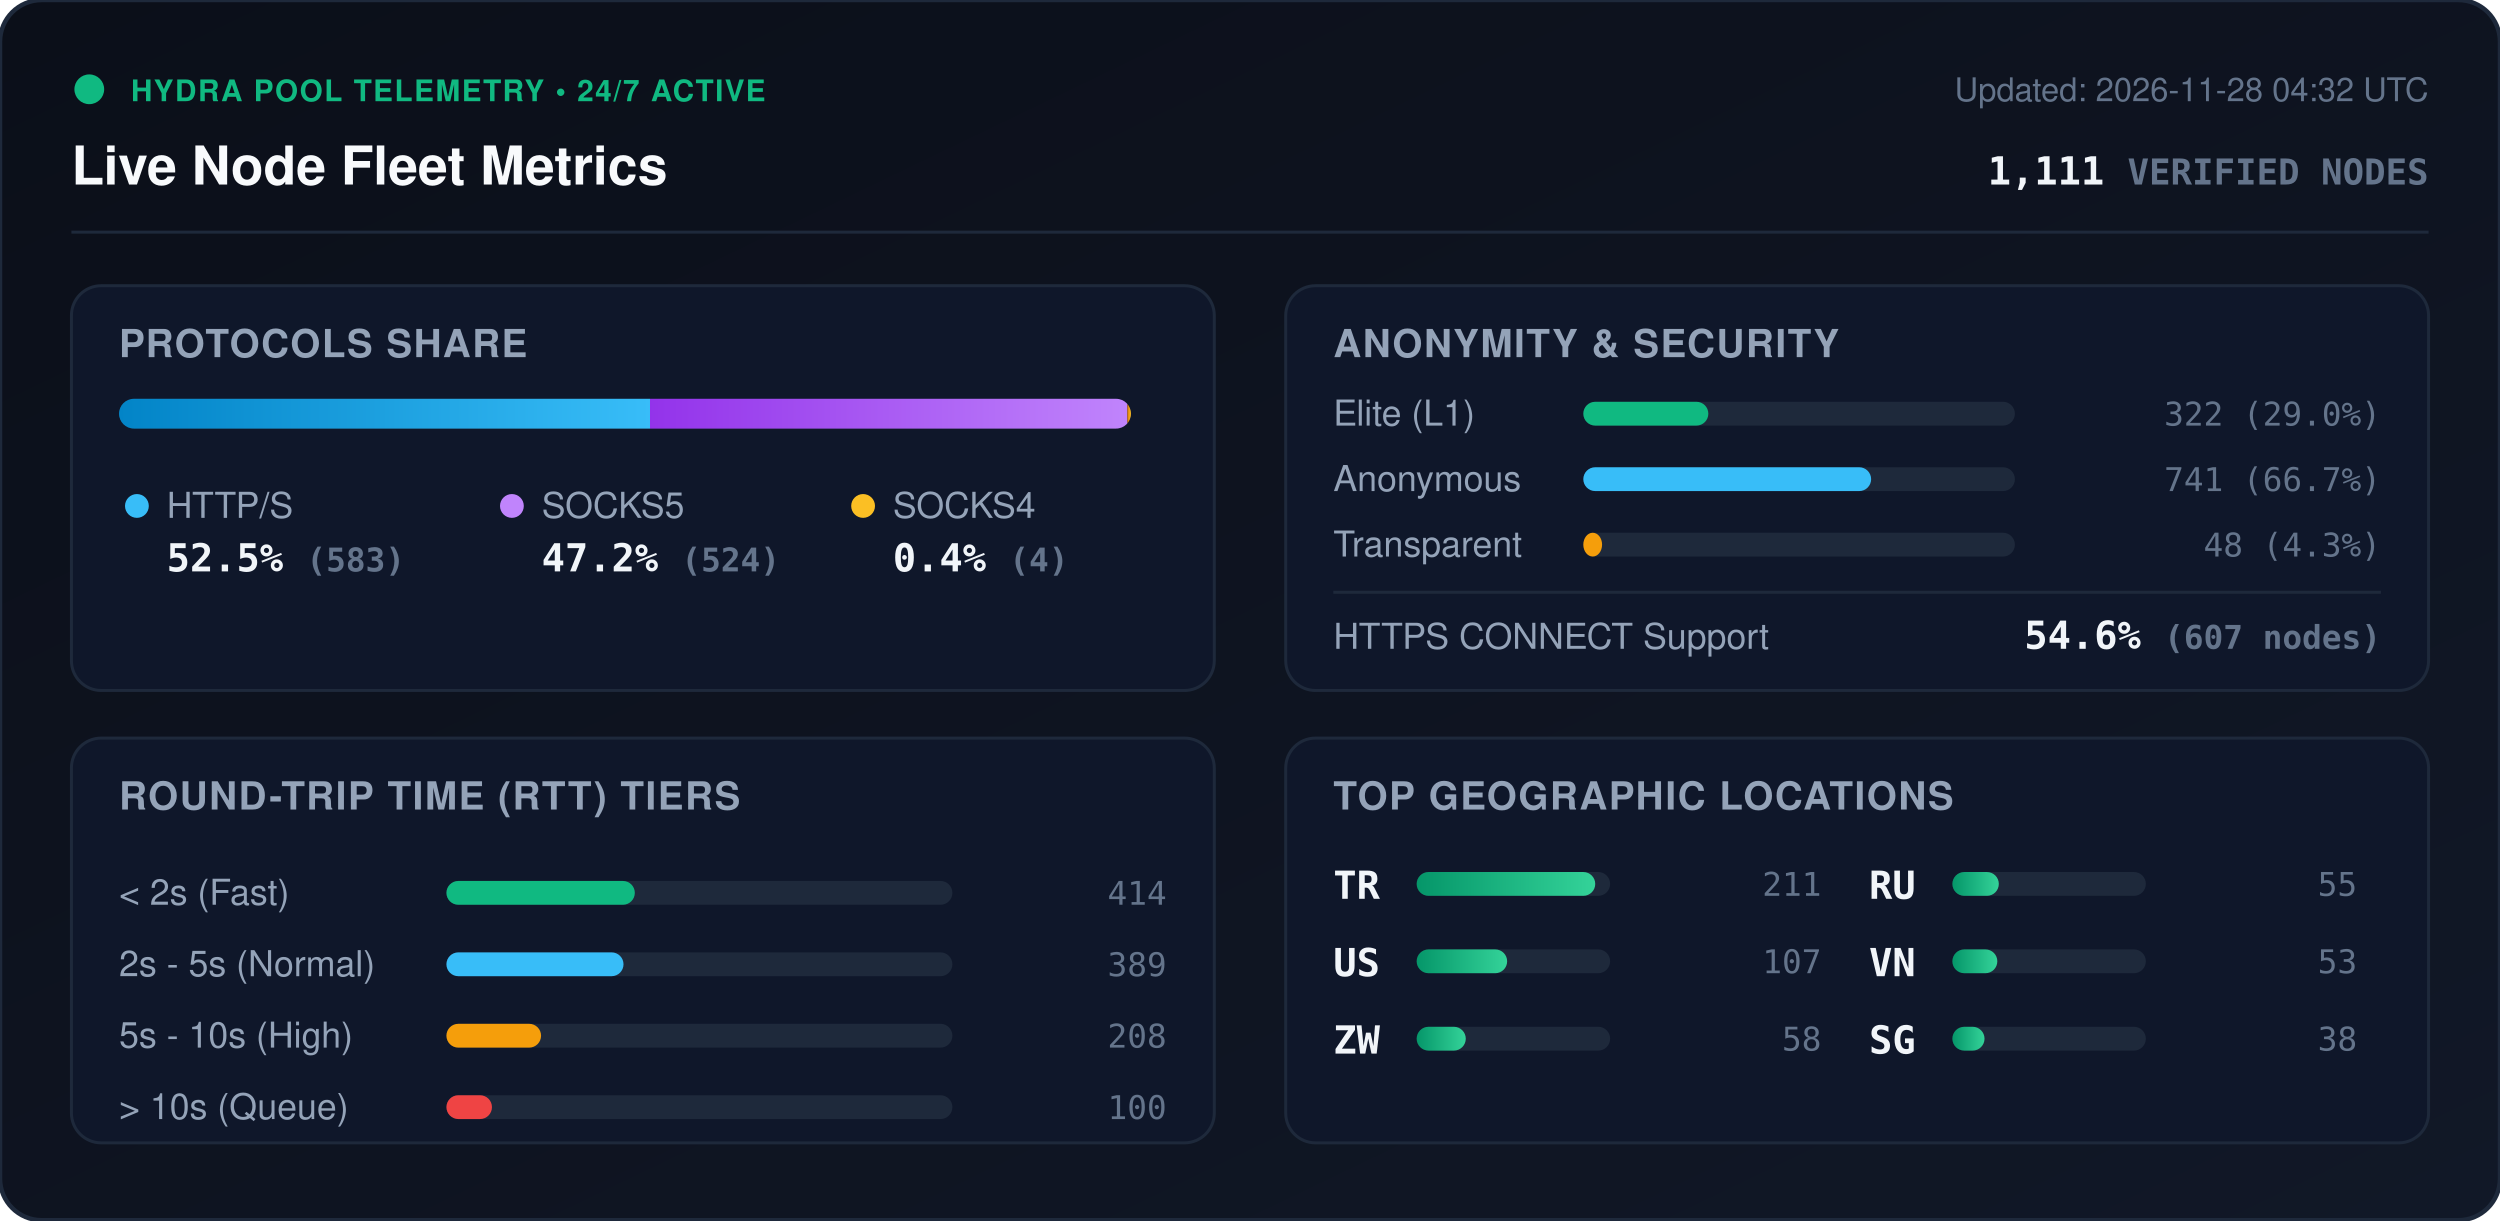
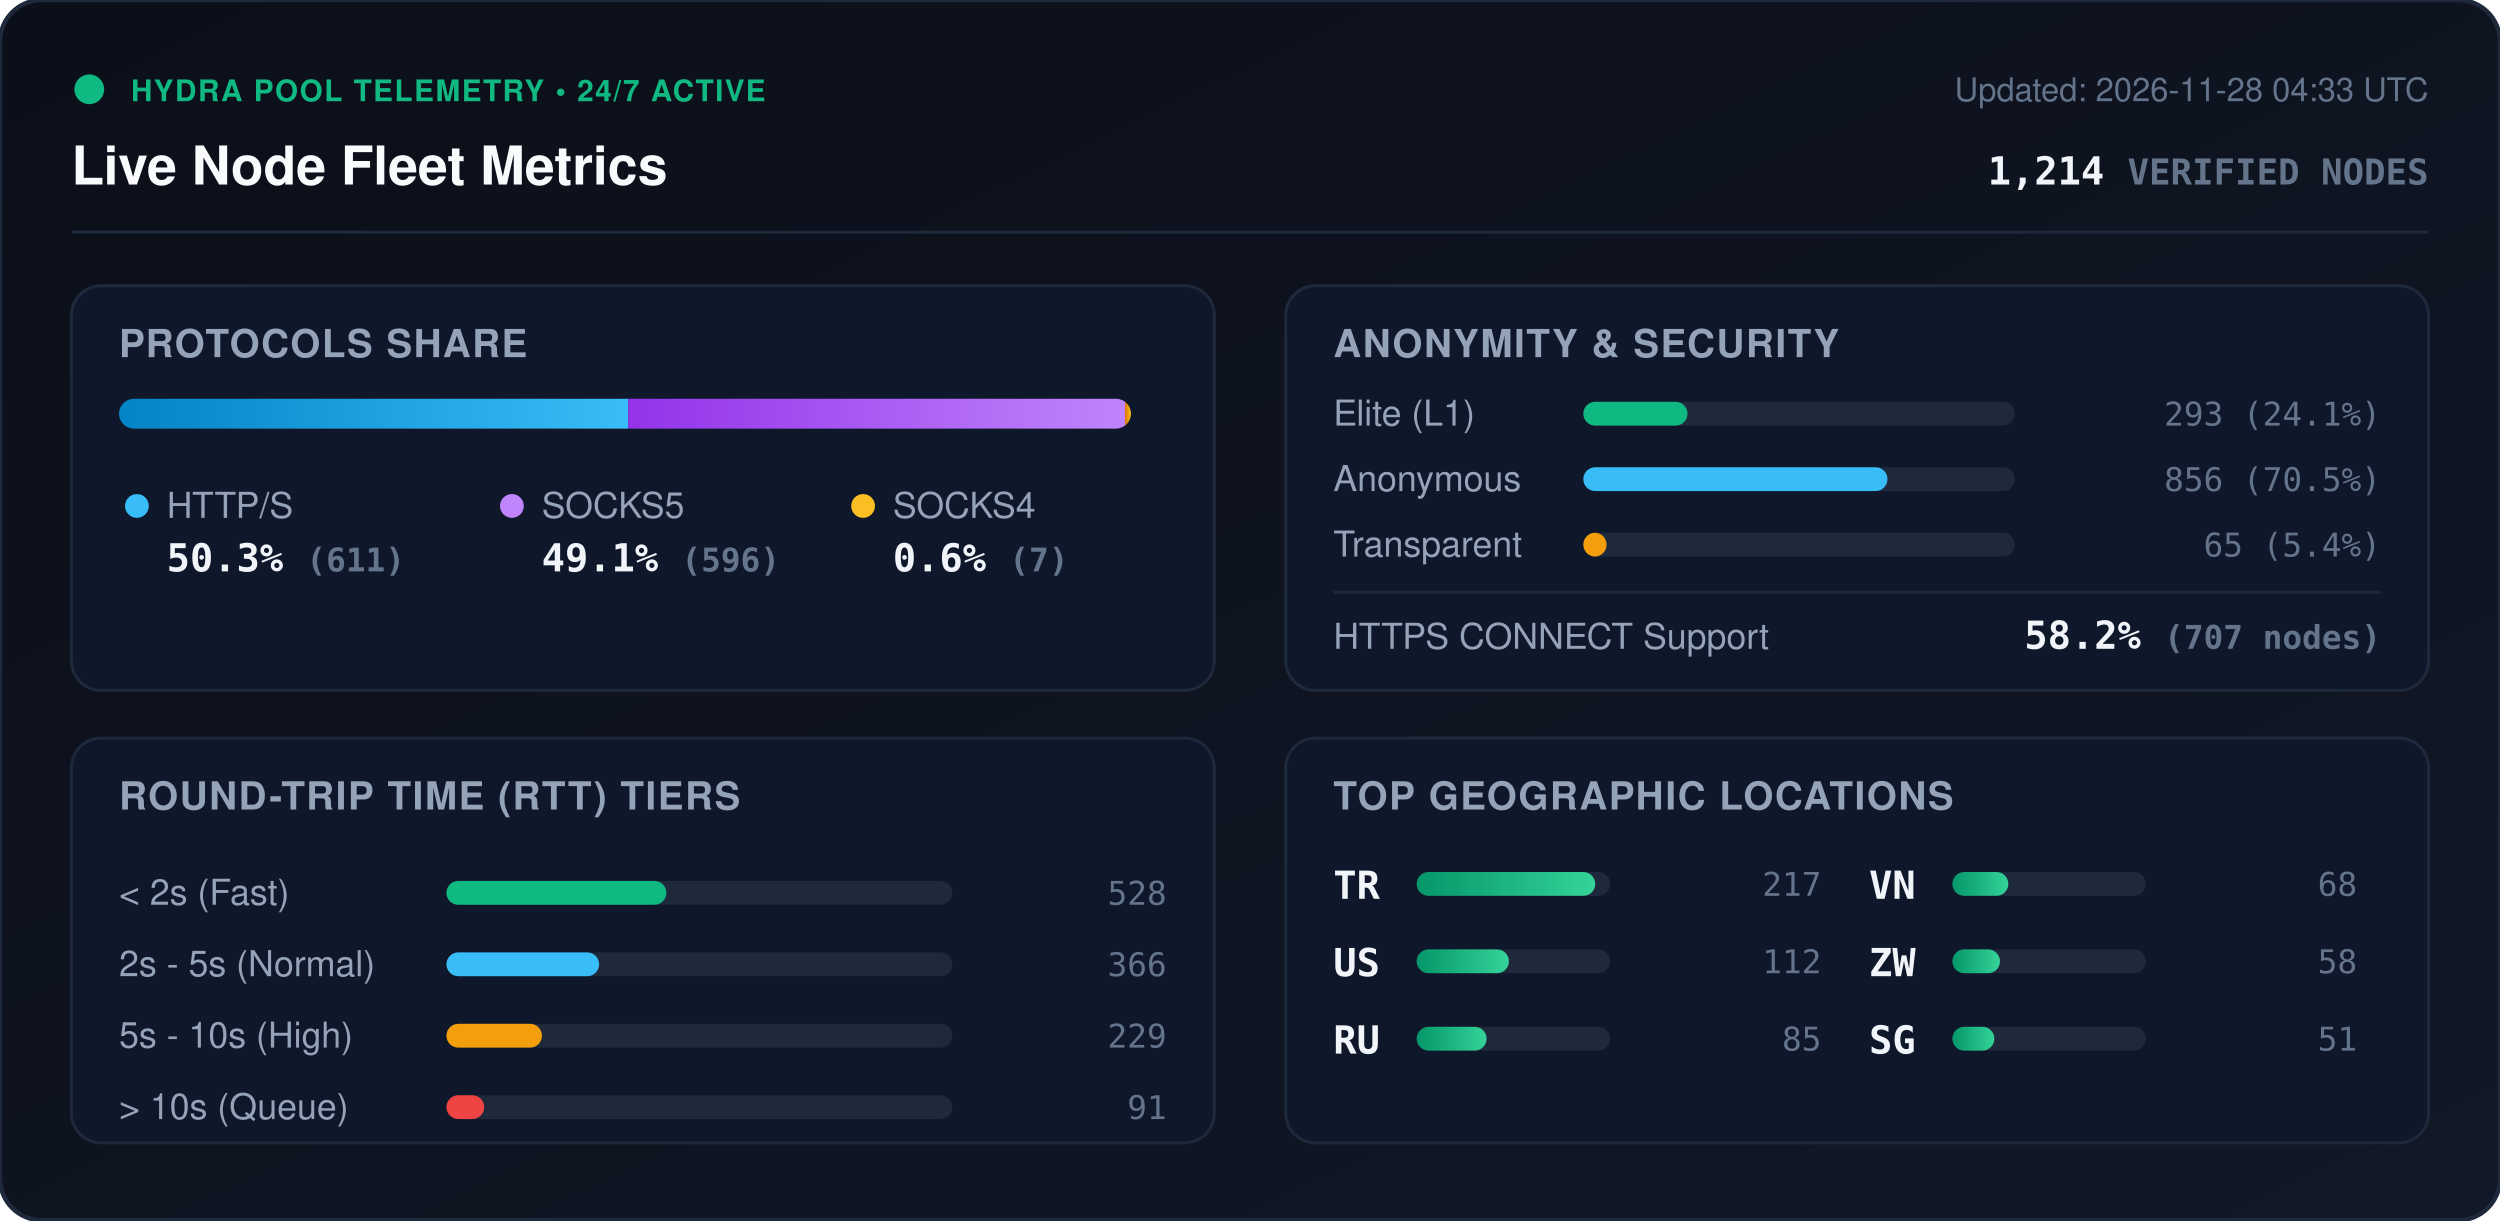
<svg xmlns="http://www.w3.org/2000/svg" viewBox="0 0 840 410" width="840" height="410" style="max-width: 100%; height: auto;">
  <defs>
    <linearGradient id="bg" x1="0%" y1="0%" x2="100%" y2="100%">
      <stop offset="0%" stop-color="#0b0f19" />
      <stop offset="100%" stop-color="#111827" />
    </linearGradient>
    <linearGradient id="bar-http" x1="0%" y1="0%" x2="100%" y2="0%">
      <stop offset="0%" stop-color="#0284c7" />
      <stop offset="100%" stop-color="#38bdf8" />
    </linearGradient>
    <linearGradient id="bar-socks5" x1="0%" y1="0%" x2="100%" y2="0%">
      <stop offset="0%" stop-color="#9333ea" />
      <stop offset="100%" stop-color="#c084fc" />
    </linearGradient>
    <linearGradient id="bar-socks4" x1="0%" y1="0%" x2="100%" y2="0%">
      <stop offset="0%" stop-color="#d97706" />
      <stop offset="100%" stop-color="#fbbf24" />
    </linearGradient>
    <linearGradient id="bar-green" x1="0%" y1="0%" x2="100%" y2="0%">
      <stop offset="0%" stop-color="#059669" />
      <stop offset="100%" stop-color="#34d399" />
    </linearGradient>
    <clipPath id="prog-track-clip">
      <rect width="340.0" height="10" rx="5" />
    </clipPath>
    <style>
      .title { font: 700 18px -apple-system, BlinkMacSystemFont, 'Segoe UI', Helvetica, Arial, sans-serif; fill: #f8fafc; }
      .sub { font: 500 11px -apple-system, BlinkMacSystemFont, 'Segoe UI', Helvetica, Arial, sans-serif; fill: #64748b; }
      .section-hdr { font: 600 13px -apple-system, BlinkMacSystemFont, 'Segoe UI', Helvetica, Arial, sans-serif; fill: #94a3b8; letter-spacing: 0.5px; }
      .metric-val { font: 700 13px -apple-system, BlinkMacSystemFont, 'Segoe UI', Helvetica, Arial, sans-serif; fill: #f1f5f9; }
      .metric-lbl { font: 500 12px -apple-system, BlinkMacSystemFont, 'Segoe UI', Helvetica, Arial, sans-serif; fill: #94a3b8; }
      .badge-txt { font: 700 10px -apple-system, BlinkMacSystemFont, 'Segoe UI', Helvetica, Arial, sans-serif; fill: #10b981; letter-spacing: 0.5px; }
      .mono { font-family: ui-monospace, SFMono-Regular, Menlo, Monaco, Consolas, monospace; }
      .pulse { animation: beacon 2s infinite ease-in-out; }
      @keyframes beacon { 0%, 100% { opacity: 1; } 50% { opacity: 0.35; } }
    </style>
  </defs>
  <rect width="840" height="410" rx="14" fill="url(#bg)" stroke="#1e293b" stroke-width="1.5" />
  <g transform="translate(24, 24)">
    <circle cx="6" cy="6" r="5" fill="#10b981" class="pulse" />
    <text x="20" y="10" class="badge-txt">HYDRA POOL TELEMETRY • 24/7 ACTIVE</text>
    <text x="0" y="38" class="title">Live Node Fleet Metrics</text>
-     <text x="792" y="10" text-anchor="end" class="sub">Updated: 2026-11-28 04:32 UTC</text>
-     <text x="792" y="38" text-anchor="end" class="metric-val mono" fill="#38bdf8">1,111 <tspan font-size="12" fill="#64748b">VERIFIED NODES</tspan>
+     <text x="792" y="10" text-anchor="end" class="sub">Updated: 2026-11-28 04:33 UTC</text>
+     <text x="792" y="38" text-anchor="end" class="metric-val mono" fill="#38bdf8">1,214 <tspan font-size="12" fill="#64748b">VERIFIED NODES</tspan>
    </text>
  </g>
  <line x1="24" y1="78" x2="816" y2="78" stroke="#1e293b" stroke-width="1" />
  <g transform="translate(24, 96)">
    <rect width="384" height="136" rx="10" fill="#0f172a" stroke="#1e293b" />
    <text x="16" y="24" class="section-hdr">PROTOCOLS SHARE</text>
    <g transform="translate(16, 38)">
      <rect width="340.0" height="10" rx="5" fill="#1e293b" />
      <g clip-path="url(#prog-track-clip)">
-         <rect x="0" width="178.4" height="10" fill="url(#bar-http)" />
-         <rect x="178.4" width="160.4" height="10" fill="url(#bar-socks5)" />
-         <rect x="338.8" width="1.2" height="10" fill="url(#bar-socks4)" />
+         <rect x="0" width="171.1" height="10" fill="url(#bar-http)" />
+         <rect x="171.1" width="166.9" height="10" fill="url(#bar-socks5)" />
+         <rect x="338.0" width="2.0" height="10" fill="url(#bar-socks4)" />
      </g>
    </g>
    <g transform="translate(16, 68)">
      <circle cx="6" cy="6" r="4" fill="#38bdf8" />
      <text x="16" y="10" class="metric-lbl">HTTP/S</text>
-       <text x="16" y="28" class="metric-val mono">52.5% <tspan font-size="11" fill="#64748b">(583)</tspan>
+       <text x="16" y="28" class="metric-val mono">50.3% <tspan font-size="11" fill="#64748b">(611)</tspan>
      </text>
      <circle cx="132" cy="6" r="4" fill="#c084fc" />
      <text x="142" y="10" class="metric-lbl">SOCKS5</text>
-       <text x="142" y="28" class="metric-val mono">47.2% <tspan font-size="11" fill="#64748b">(524)</tspan>
+       <text x="142" y="28" class="metric-val mono">49.1% <tspan font-size="11" fill="#64748b">(596)</tspan>
      </text>
      <circle cx="250" cy="6" r="4" fill="#fbbf24" />
      <text x="260" y="10" class="metric-lbl">SOCKS4</text>
-       <text x="260" y="28" class="metric-val mono">0.4% <tspan font-size="11" fill="#64748b">(4)</tspan>
+       <text x="260" y="28" class="metric-val mono">0.6% <tspan font-size="11" fill="#64748b">(7)</tspan>
      </text>
    </g>
  </g>
  <g transform="translate(432, 96)">
    <rect width="384" height="136" rx="10" fill="#0f172a" stroke="#1e293b" />
    <text x="16" y="24" class="section-hdr">ANONYMITY &amp; SECURITY</text>
    <text x="16" y="47" class="metric-lbl">Elite (L1)</text>
    <rect x="100" y="39" width="145.0" height="8" rx="4" fill="#1e293b" />
-     <rect x="100" y="39" width="42.0" height="8" rx="4" fill="#10b981" />
-     <text x="368" y="47" text-anchor="end" class="mono sub" fill="#e2e8f0">322 (29.0%)</text>
+     <rect x="100" y="39" width="35.0" height="8" rx="4" fill="#10b981" />
+     <text x="368" y="47" text-anchor="end" class="mono sub" fill="#e2e8f0">293 (24.1%)</text>
    <text x="16" y="69" class="metric-lbl">Anonymous</text>
    <rect x="100" y="61" width="145.0" height="8" rx="4" fill="#1e293b" />
-     <rect x="100" y="61" width="96.7" height="8" rx="4" fill="#38bdf8" />
-     <text x="368" y="69" text-anchor="end" class="mono sub" fill="#e2e8f0">741 (66.7%)</text>
+     <rect x="100" y="61" width="102.2" height="8" rx="4" fill="#38bdf8" />
+     <text x="368" y="69" text-anchor="end" class="mono sub" fill="#e2e8f0">856 (70.5%)</text>
    <text x="16" y="91" class="metric-lbl">Transparent</text>
    <rect x="100" y="83" width="145.0" height="8" rx="4" fill="#1e293b" />
-     <rect x="100" y="83" width="6.3" height="8" rx="4" fill="#f59e0b" />
-     <text x="368" y="91" text-anchor="end" class="mono sub" fill="#e2e8f0">48 (4.3%)</text>
+     <rect x="100" y="83" width="7.8" height="8" rx="4" fill="#f59e0b" />
+     <text x="368" y="91" text-anchor="end" class="mono sub" fill="#e2e8f0">65 (5.4%)</text>
    <line x1="16" y1="103" x2="368" y2="103" stroke="#1e293b" stroke-width="1" />
    <text x="16" y="122" class="metric-lbl">HTTPS CONNECT Support</text>
-     <text x="368" y="122" text-anchor="end" class="metric-val mono" fill="#34d399">54.6% <tspan font-size="11" fill="#64748b">(607 nodes)</tspan>
+     <text x="368" y="122" text-anchor="end" class="metric-val mono" fill="#34d399">58.2% <tspan font-size="11" fill="#64748b">(707 nodes)</tspan>
    </text>
  </g>
  <g transform="translate(24, 248)">
    <rect width="384" height="136" rx="10" fill="#0f172a" stroke="#1e293b" />
    <text x="16" y="24" class="section-hdr">ROUND-TRIP TIME (RTT) TIERS</text>
    <g transform="translate(16, 42)">
      <text x="0" y="14" class="metric-lbl">&lt; 2s (Fast)</text>
      <rect x="110" y="6" width="170" height="8" rx="4" fill="#1e293b" />
-       <rect x="110" y="6" width="63.3" height="8" rx="4" fill="#10b981" />
-       <text x="352" y="14" text-anchor="end" class="mono sub">414</text>
+       <rect x="110" y="6" width="73.9" height="8" rx="4" fill="#10b981" />
+       <text x="352" y="14" text-anchor="end" class="mono sub">528</text>
      <text x="0" y="38" class="metric-lbl">2s - 5s (Normal)</text>
      <rect x="110" y="30" width="170" height="8" rx="4" fill="#1e293b" />
-       <rect x="110" y="30" width="59.5" height="8" rx="4" fill="#38bdf8" />
-       <text x="352" y="38" text-anchor="end" class="mono sub">389</text>
+       <rect x="110" y="30" width="51.3" height="8" rx="4" fill="#38bdf8" />
+       <text x="352" y="38" text-anchor="end" class="mono sub">366</text>
      <text x="0" y="62" class="metric-lbl">5s - 10s (High)</text>
      <rect x="110" y="54" width="170" height="8" rx="4" fill="#1e293b" />
-       <rect x="110" y="54" width="31.8" height="8" rx="4" fill="#f59e0b" />
-       <text x="352" y="62" text-anchor="end" class="mono sub">208</text>
+       <rect x="110" y="54" width="32.1" height="8" rx="4" fill="#f59e0b" />
+       <text x="352" y="62" text-anchor="end" class="mono sub">229</text>
      <text x="0" y="86" class="metric-lbl">&gt; 10s (Queue)</text>
      <rect x="110" y="78" width="170" height="8" rx="4" fill="#1e293b" />
-       <rect x="110" y="78" width="15.3" height="8" rx="4" fill="#ef4444" />
-       <text x="352" y="86" text-anchor="end" class="mono sub">100</text>
+       <rect x="110" y="78" width="12.7" height="8" rx="4" fill="#ef4444" />
+       <text x="352" y="86" text-anchor="end" class="mono sub">91</text>
    </g>
  </g>
  <g transform="translate(432, 248)">
    <rect width="384" height="136" rx="10" fill="#0f172a" stroke="#1e293b" />
    <text x="16" y="24" class="section-hdr">TOP GEOGRAPHIC LOCATIONS</text>
    <g transform="translate(16, 42)">
      <g transform="translate(0, 0)">
        <text x="0" y="12" class="mono metric-val" font-size="12">TR</text>
        <rect x="28" y="3" width="65" height="8" rx="4" fill="#1e293b" />
        <rect x="28" y="3" width="60.0" height="8" rx="4" fill="url(#bar-green)" />
-         <text x="164" y="11" text-anchor="end" class="mono sub">211</text>
+         <text x="164" y="11" text-anchor="end" class="mono sub">217</text>
      </g>
      <g transform="translate(0, 26)">
        <text x="0" y="12" class="mono metric-val" font-size="12">US</text>
        <rect x="28" y="3" width="65" height="8" rx="4" fill="#1e293b" />
-         <rect x="28" y="3" width="30.4" height="8" rx="4" fill="url(#bar-green)" />
-         <text x="164" y="11" text-anchor="end" class="mono sub">107</text>
+         <rect x="28" y="3" width="31.0" height="8" rx="4" fill="url(#bar-green)" />
+         <text x="164" y="11" text-anchor="end" class="mono sub">112</text>
      </g>
      <g transform="translate(0, 52)">
+         <text x="0" y="12" class="mono metric-val" font-size="12">RU</text>
+         <rect x="28" y="3" width="65" height="8" rx="4" fill="#1e293b" />
+         <rect x="28" y="3" width="23.5" height="8" rx="4" fill="url(#bar-green)" />
+         <text x="164" y="11" text-anchor="end" class="mono sub">85</text>
+       </g>
+       <g transform="translate(180, 0)">
+         <text x="0" y="12" class="mono metric-val" font-size="12">VN</text>
+         <rect x="28" y="3" width="65" height="8" rx="4" fill="#1e293b" />
+         <rect x="28" y="3" width="18.8" height="8" rx="4" fill="url(#bar-green)" />
+         <text x="164" y="11" text-anchor="end" class="mono sub">68</text>
+       </g>
+       <g transform="translate(180, 26)">
        <text x="0" y="12" class="mono metric-val" font-size="12">ZW</text>
        <rect x="28" y="3" width="65" height="8" rx="4" fill="#1e293b" />
-         <rect x="28" y="3" width="16.5" height="8" rx="4" fill="url(#bar-green)" />
+         <rect x="28" y="3" width="16.0" height="8" rx="4" fill="url(#bar-green)" />
        <text x="164" y="11" text-anchor="end" class="mono sub">58</text>
-       </g>
-       <g transform="translate(180, 0)">
-         <text x="0" y="12" class="mono metric-val" font-size="12">RU</text>
-         <rect x="28" y="3" width="65" height="8" rx="4" fill="#1e293b" />
-         <rect x="28" y="3" width="15.6" height="8" rx="4" fill="url(#bar-green)" />
-         <text x="164" y="11" text-anchor="end" class="mono sub">55</text>
-       </g>
-       <g transform="translate(180, 26)">
-         <text x="0" y="12" class="mono metric-val" font-size="12">VN</text>
-         <rect x="28" y="3" width="65" height="8" rx="4" fill="#1e293b" />
-         <rect x="28" y="3" width="15.1" height="8" rx="4" fill="url(#bar-green)" />
-         <text x="164" y="11" text-anchor="end" class="mono sub">53</text>
      </g>
      <g transform="translate(180, 52)">
        <text x="0" y="12" class="mono metric-val" font-size="12">SG</text>
        <rect x="28" y="3" width="65" height="8" rx="4" fill="#1e293b" />
-         <rect x="28" y="3" width="10.8" height="8" rx="4" fill="url(#bar-green)" />
-         <text x="164" y="11" text-anchor="end" class="mono sub">38</text>
+         <rect x="28" y="3" width="14.1" height="8" rx="4" fill="url(#bar-green)" />
+         <text x="164" y="11" text-anchor="end" class="mono sub">51</text>
      </g>
    </g>
  </g>
</svg>
